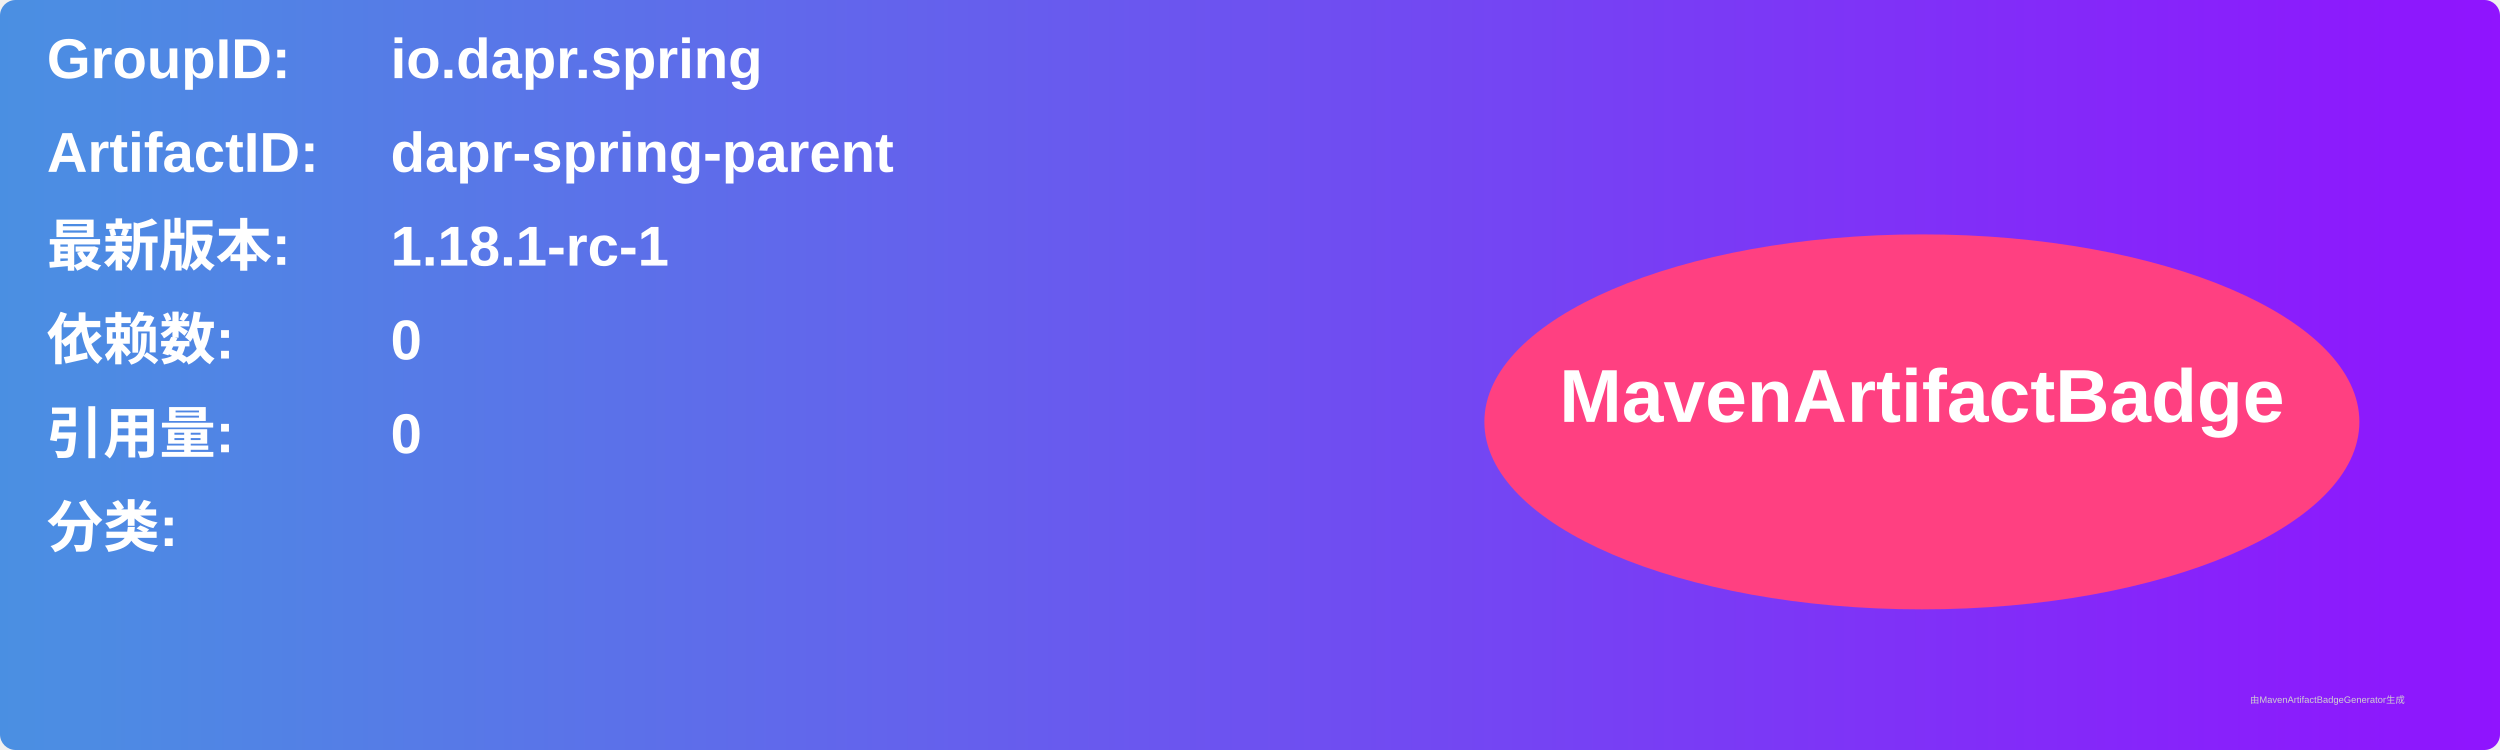
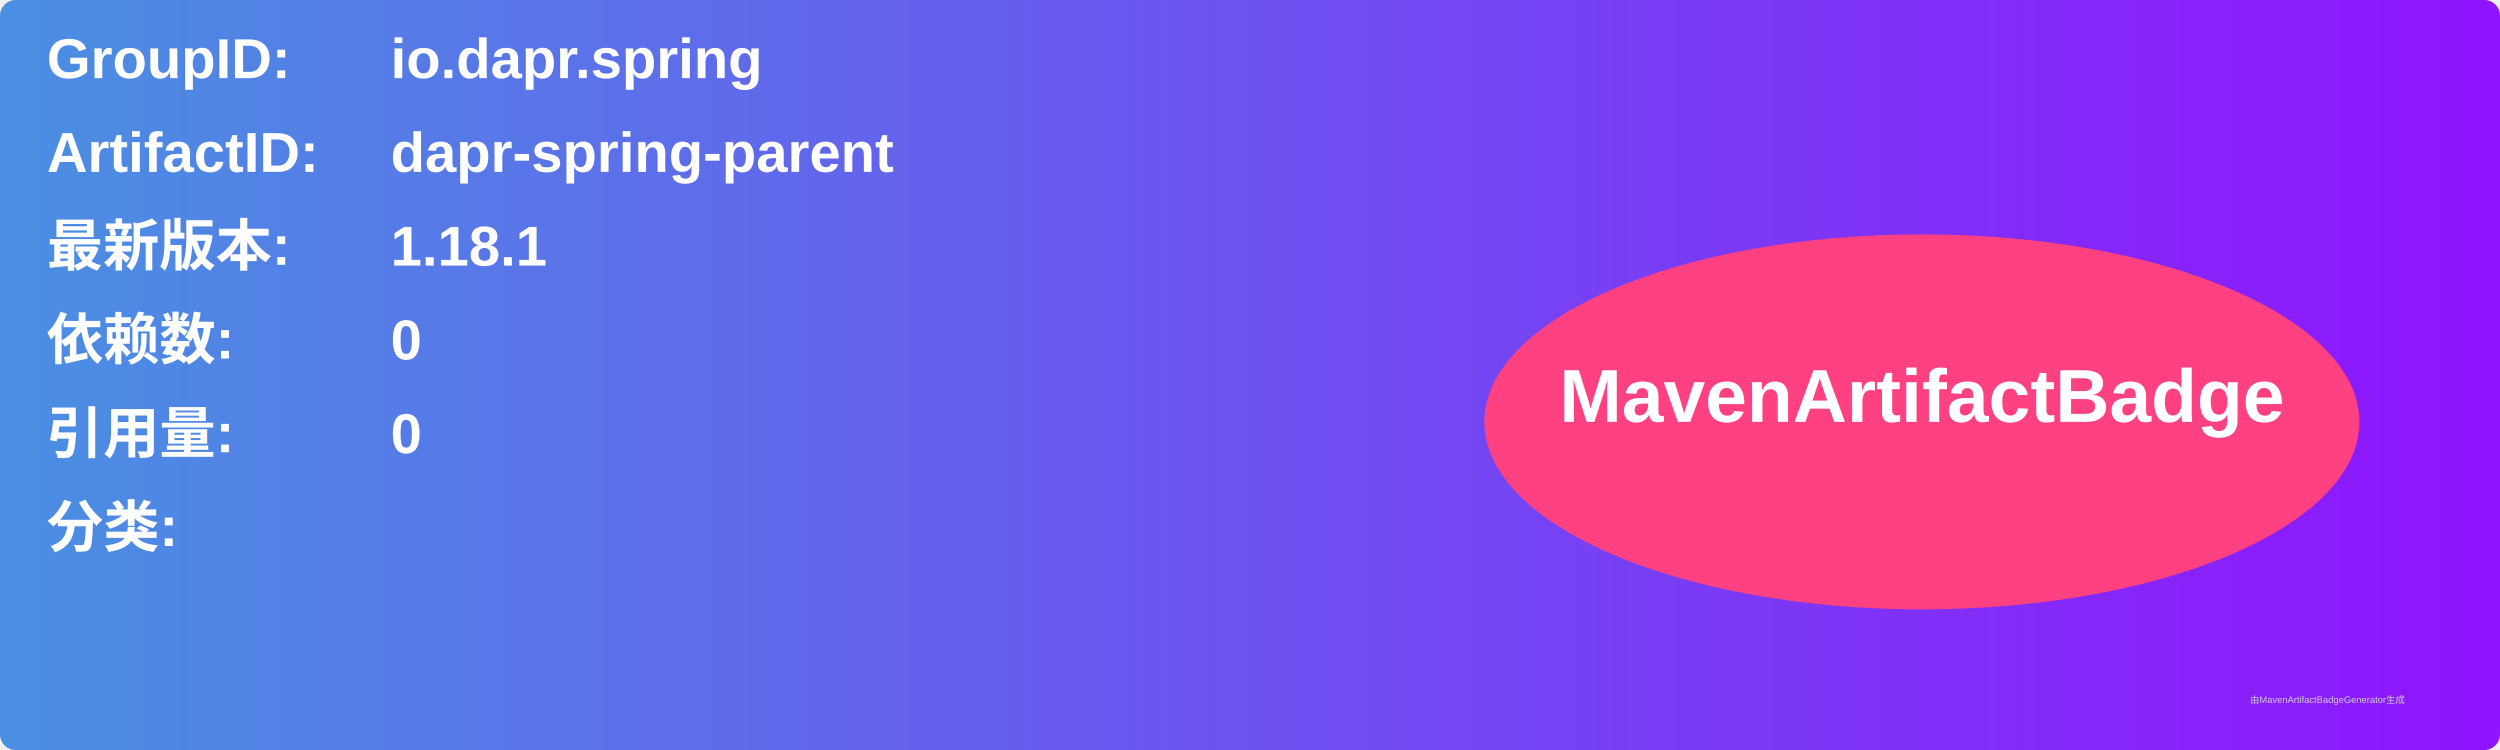
<svg xmlns="http://www.w3.org/2000/svg" width="800" height="240" viewBox="0 0 800 240">
  <linearGradient id="grad" x1="0%" y1="0%" x2="100%" y2="0%">
    <stop offset="0%" stop-color="#4a90e2" />
    <stop offset="100%" stop-color="#9013fe" />
  </linearGradient>
  <rect width="100%" height="100%" rx="5" ry="5" fill="url(#grad)" />
  <g transform="translate(15, 15)">
    <text x="0" y="10" font-family="Arial" font-size="18" fill="white" font-weight="bold" width="260">GroupID:</text>
    <text x="110" y="10" font-family="Arial" font-size="18" fill="white" font-weight="bold" width="460">io.dapr.spring</text>
    <text x="0" y="40" font-family="Arial" font-size="18" fill="white" font-weight="bold" width="260">ArtifactID:</text>
    <text x="110" y="40" font-family="Arial" font-size="18" fill="white" font-weight="bold" width="460">dapr-spring-parent</text>
    <text x="0" y="70" font-family="Arial" font-size="18" fill="white" font-weight="bold">最新版本:</text>
    <text x="110" y="70" font-family="Arial" font-size="18" fill="white" font-weight="bold">
-       <tspan font-weight="bold">1.18.1-rc-1</tspan>
+       <tspan font-weight="bold">1.18.1</tspan>
    </text>
    <text x="0" y="100" font-family="Arial" font-size="18" fill="white" font-weight="bold">依赖数: </text>
    <text x="110" y="100" font-family="Arial" font-size="18" fill="white">
      <tspan font-weight="bold">0</tspan>
    </text>
    <text x="0" y="130" font-family="Arial" font-size="18" fill="white" font-weight="bold">引用量: </text>
    <text x="110" y="130" font-family="Arial" font-size="18" fill="white">
      <tspan font-weight="bold">0</tspan>
    </text>
    <text x="0" y="160" font-family="Arial" font-size="18" fill="white" font-weight="bold">分类:</text>
    <text x="10" y="190" font-family="Arial" font-size="10" fill="white">
      <tspan font-weight="bold" />
    </text>
    <ellipse cx="600" cy="120" rx="140" ry="60" fill="#ff4081" />
    <text x="600" y="120" text-anchor="middle" font-family="Arial" font-size="24" fill="white" font-weight="bold">MavenArtifactBadge</text>
  </g>
  <text x="720" y="225" font-family="Arial" font-size="3" fill="#d0d0d0">由MavenArtifactBadgeGenerator生成</text>
</svg>
